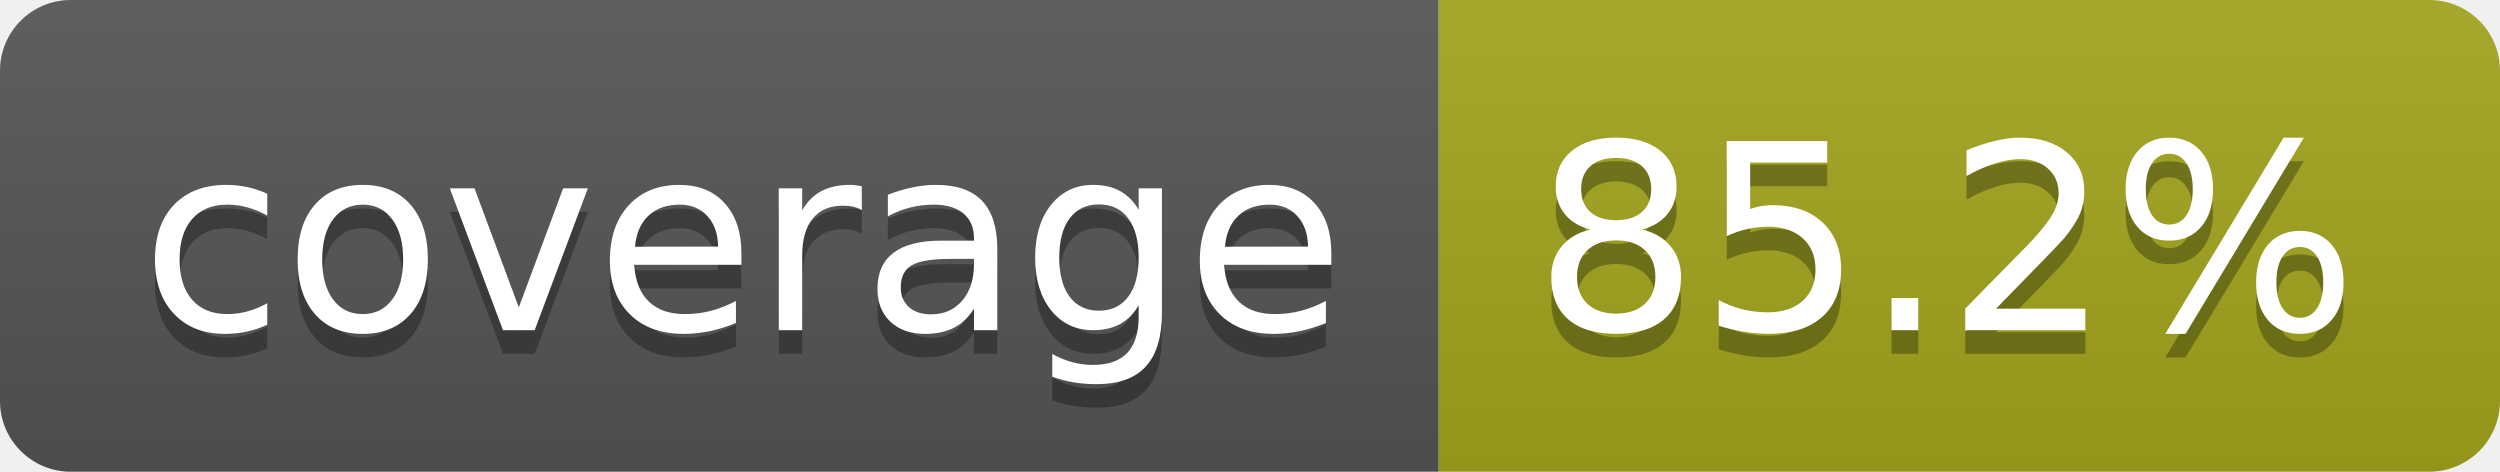
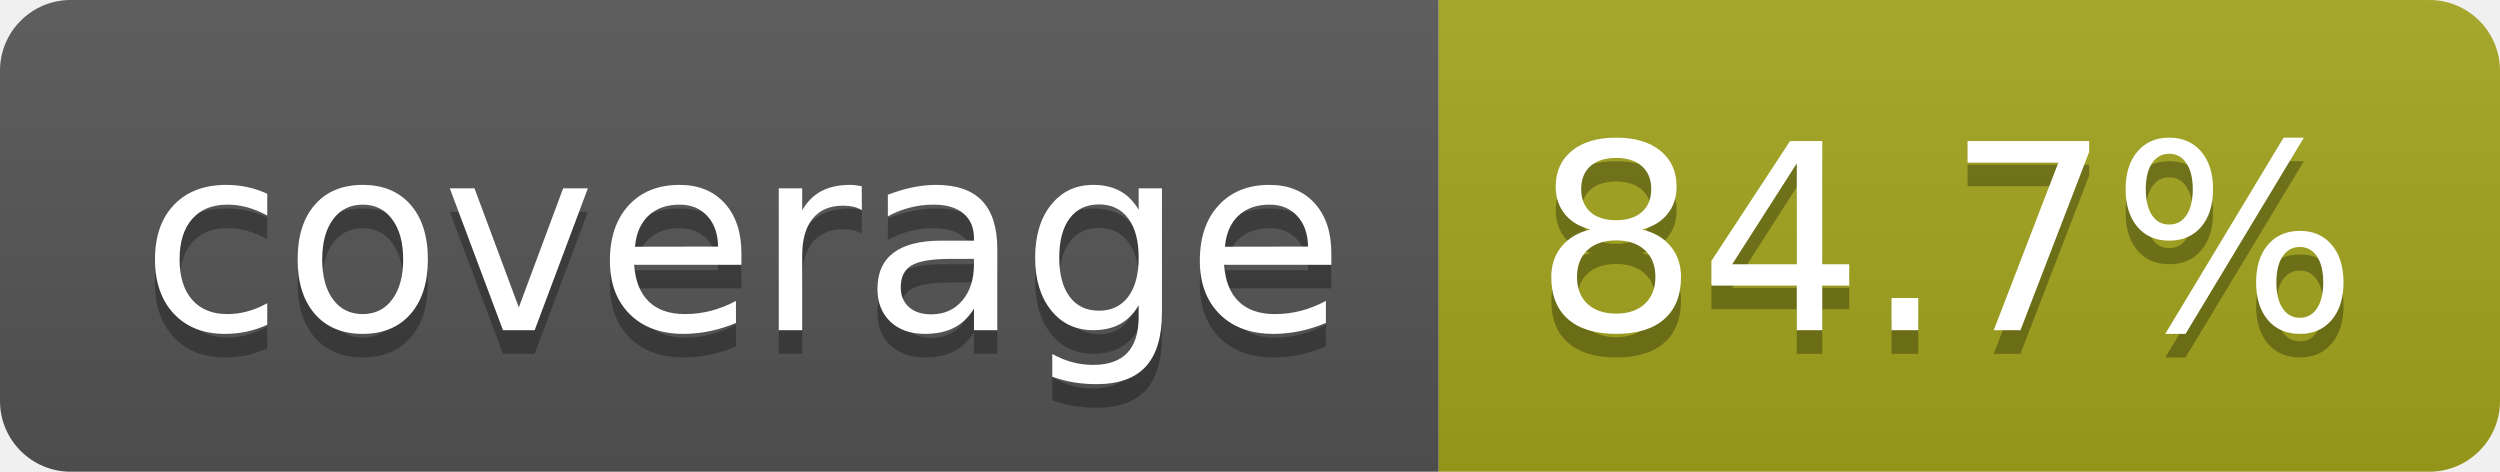
- <svg xmlns="http://www.w3.org/2000/svg" width="106" height="20" role="img" aria-label="coverage: 85.2%">
+ <svg xmlns="http://www.w3.org/2000/svg" width="106" height="20" role="img" aria-label="coverage: 84.7%">
  <linearGradient id="s" x2="0" y2="100%">
    <stop offset="0" stop-color="#bbb" stop-opacity=".1" />
    <stop offset="1" stop-opacity=".1" />
  </linearGradient>
  <clipPath id="r">
    <rect width="106" height="20" rx="3" fill="#fff" />
  </clipPath>
  <g clip-path="url(#r)">
    <rect width="61" height="20" fill="#555" />
    <rect x="61" width="45" height="20" fill="#a4a61d" />
    <rect width="106" height="20" fill="url(#s)" />
  </g>
  <g fill="#fff" text-anchor="middle" font-family="Verdana,Geneva,DejaVu Sans,sans-serif" text-rendering="geometricPrecision" font-size="110">
    <text aria-hidden="true" x="315" y="150" fill="#010101" fill-opacity=".3" transform="scale(.1)" textLength="510">coverage</text>
    <text x="315" y="140" transform="scale(.1)" fill="#fff" textLength="510">coverage</text>
-     <text aria-hidden="true" x="825" y="150" fill="#010101" fill-opacity=".3" transform="scale(.1)" textLength="350">85.2%</text>
-     <text x="825" y="140" transform="scale(.1)" fill="#fff" textLength="350">85.2%</text>
+     <text aria-hidden="true" x="825" y="150" fill="#010101" fill-opacity=".3" transform="scale(.1)" textLength="350">84.7%</text>
+     <text x="825" y="140" transform="scale(.1)" fill="#fff" textLength="350">84.7%</text>
  </g>
</svg>
